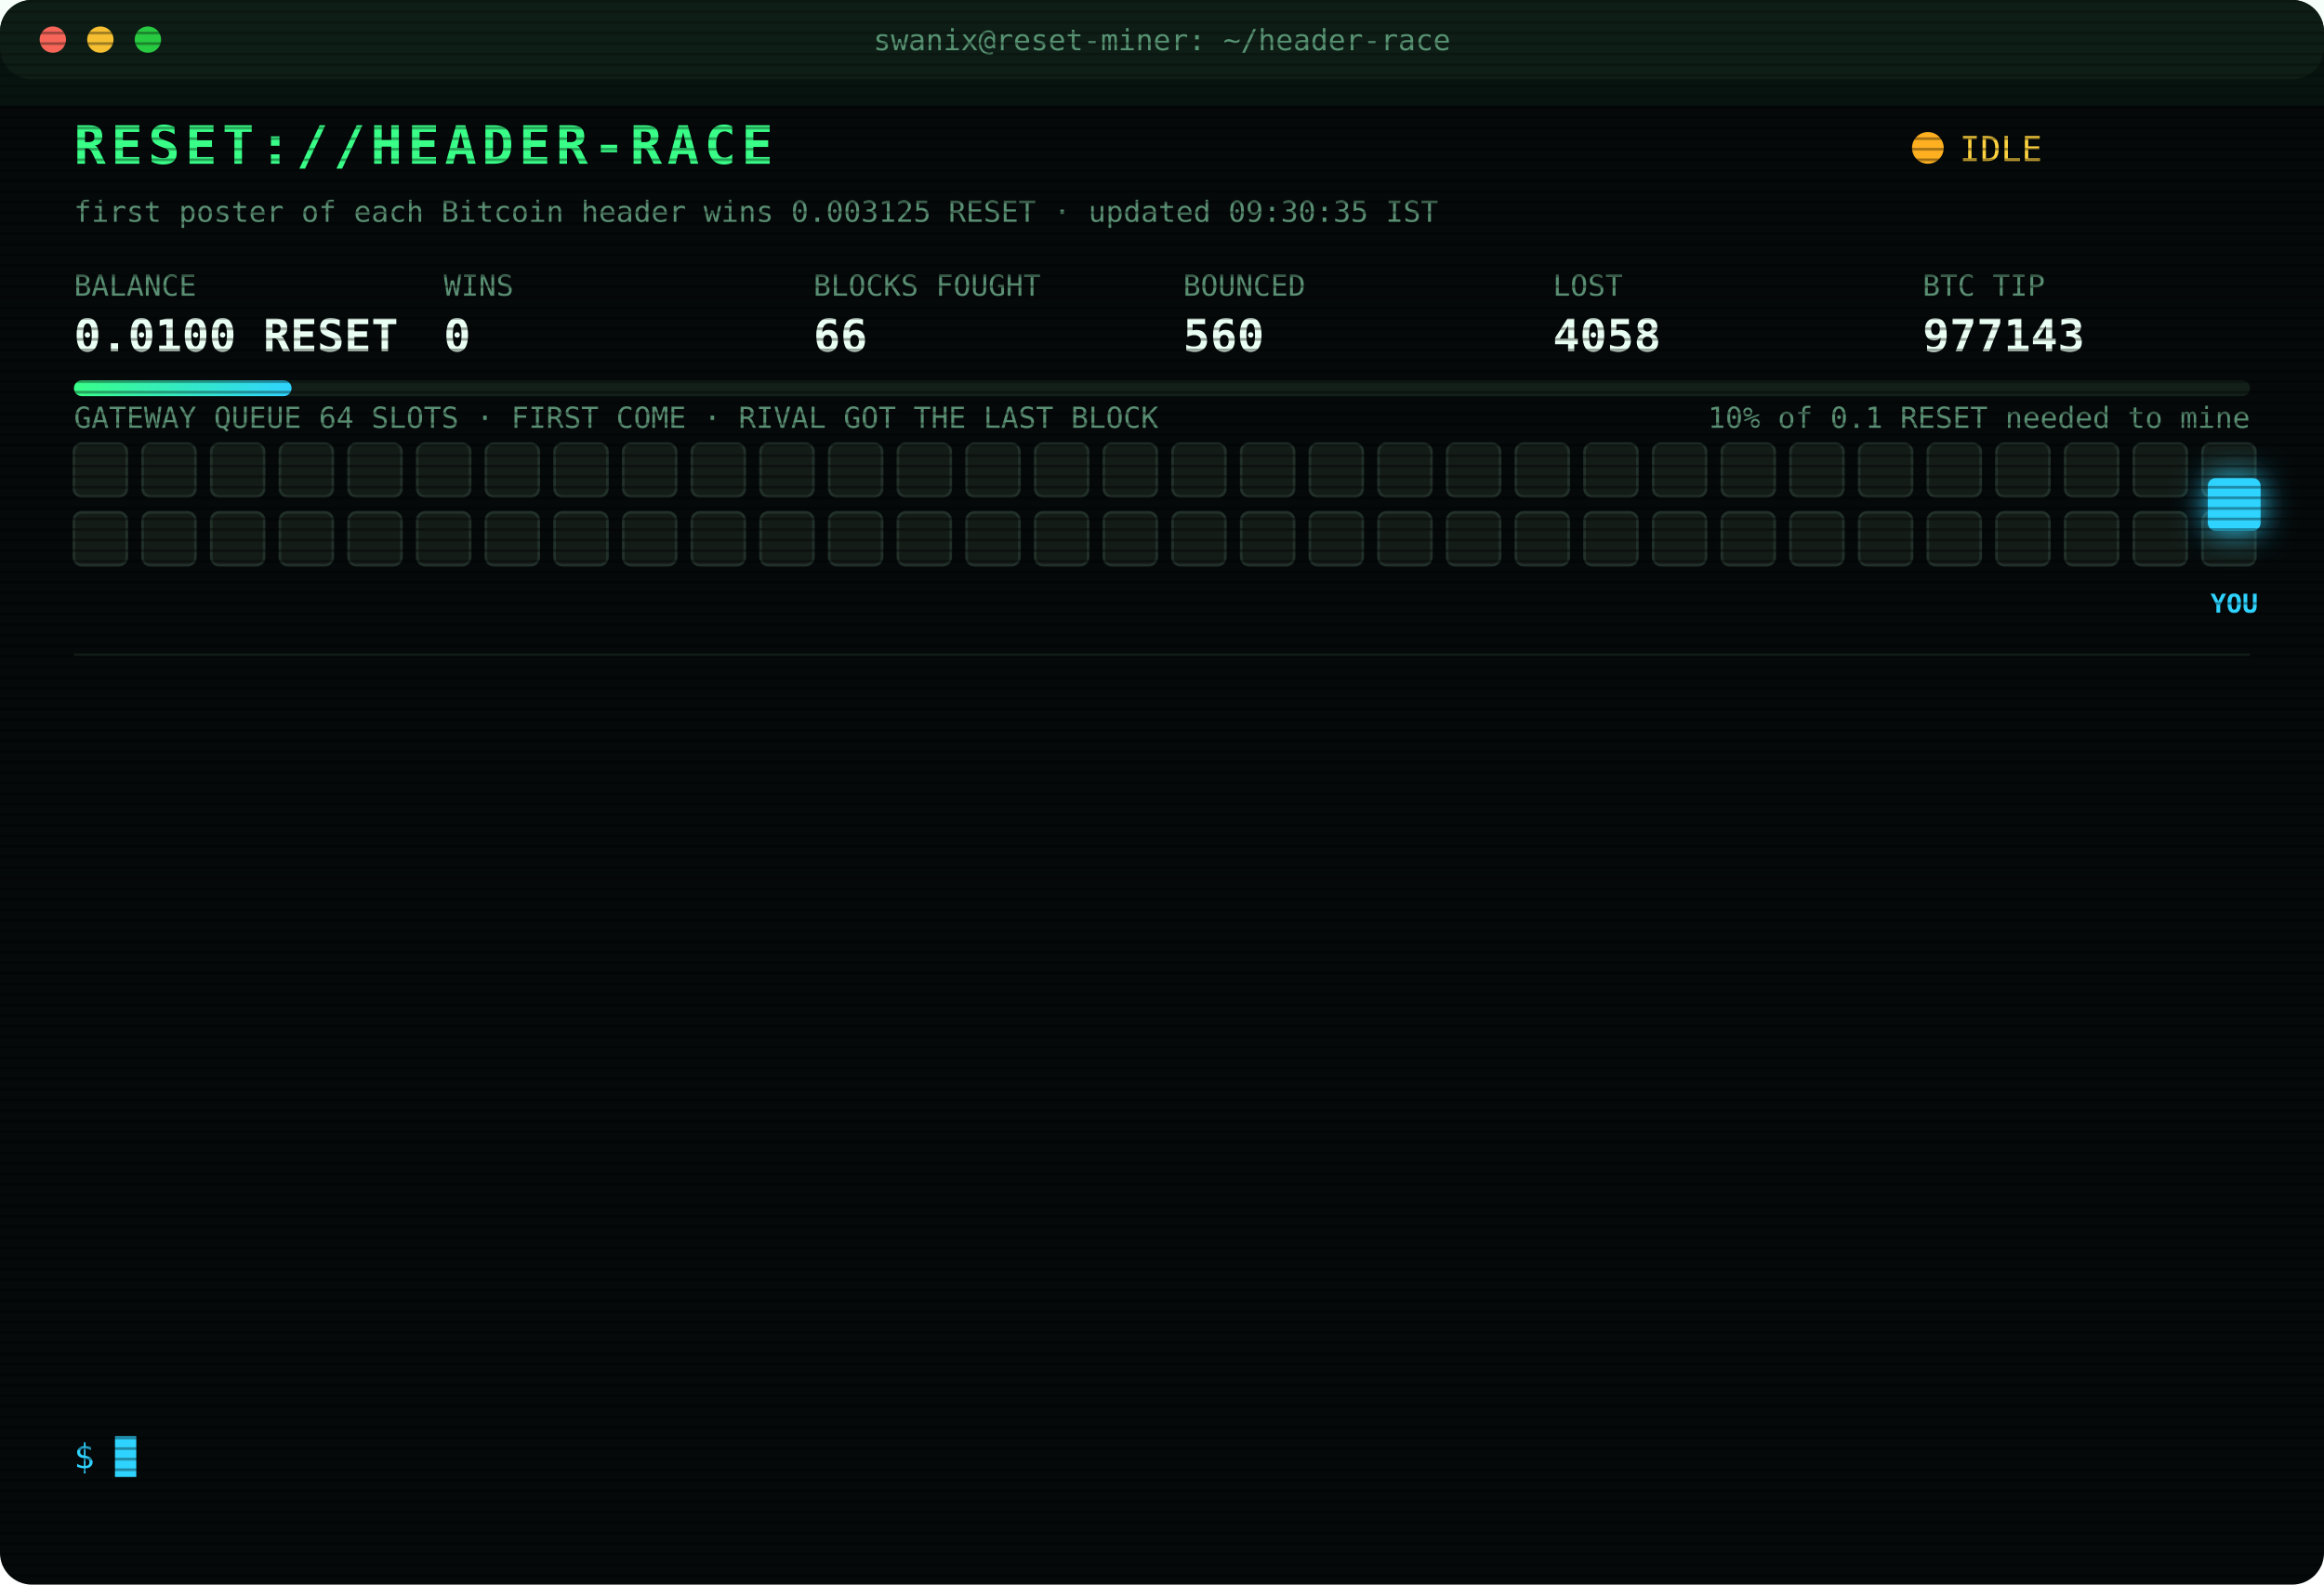
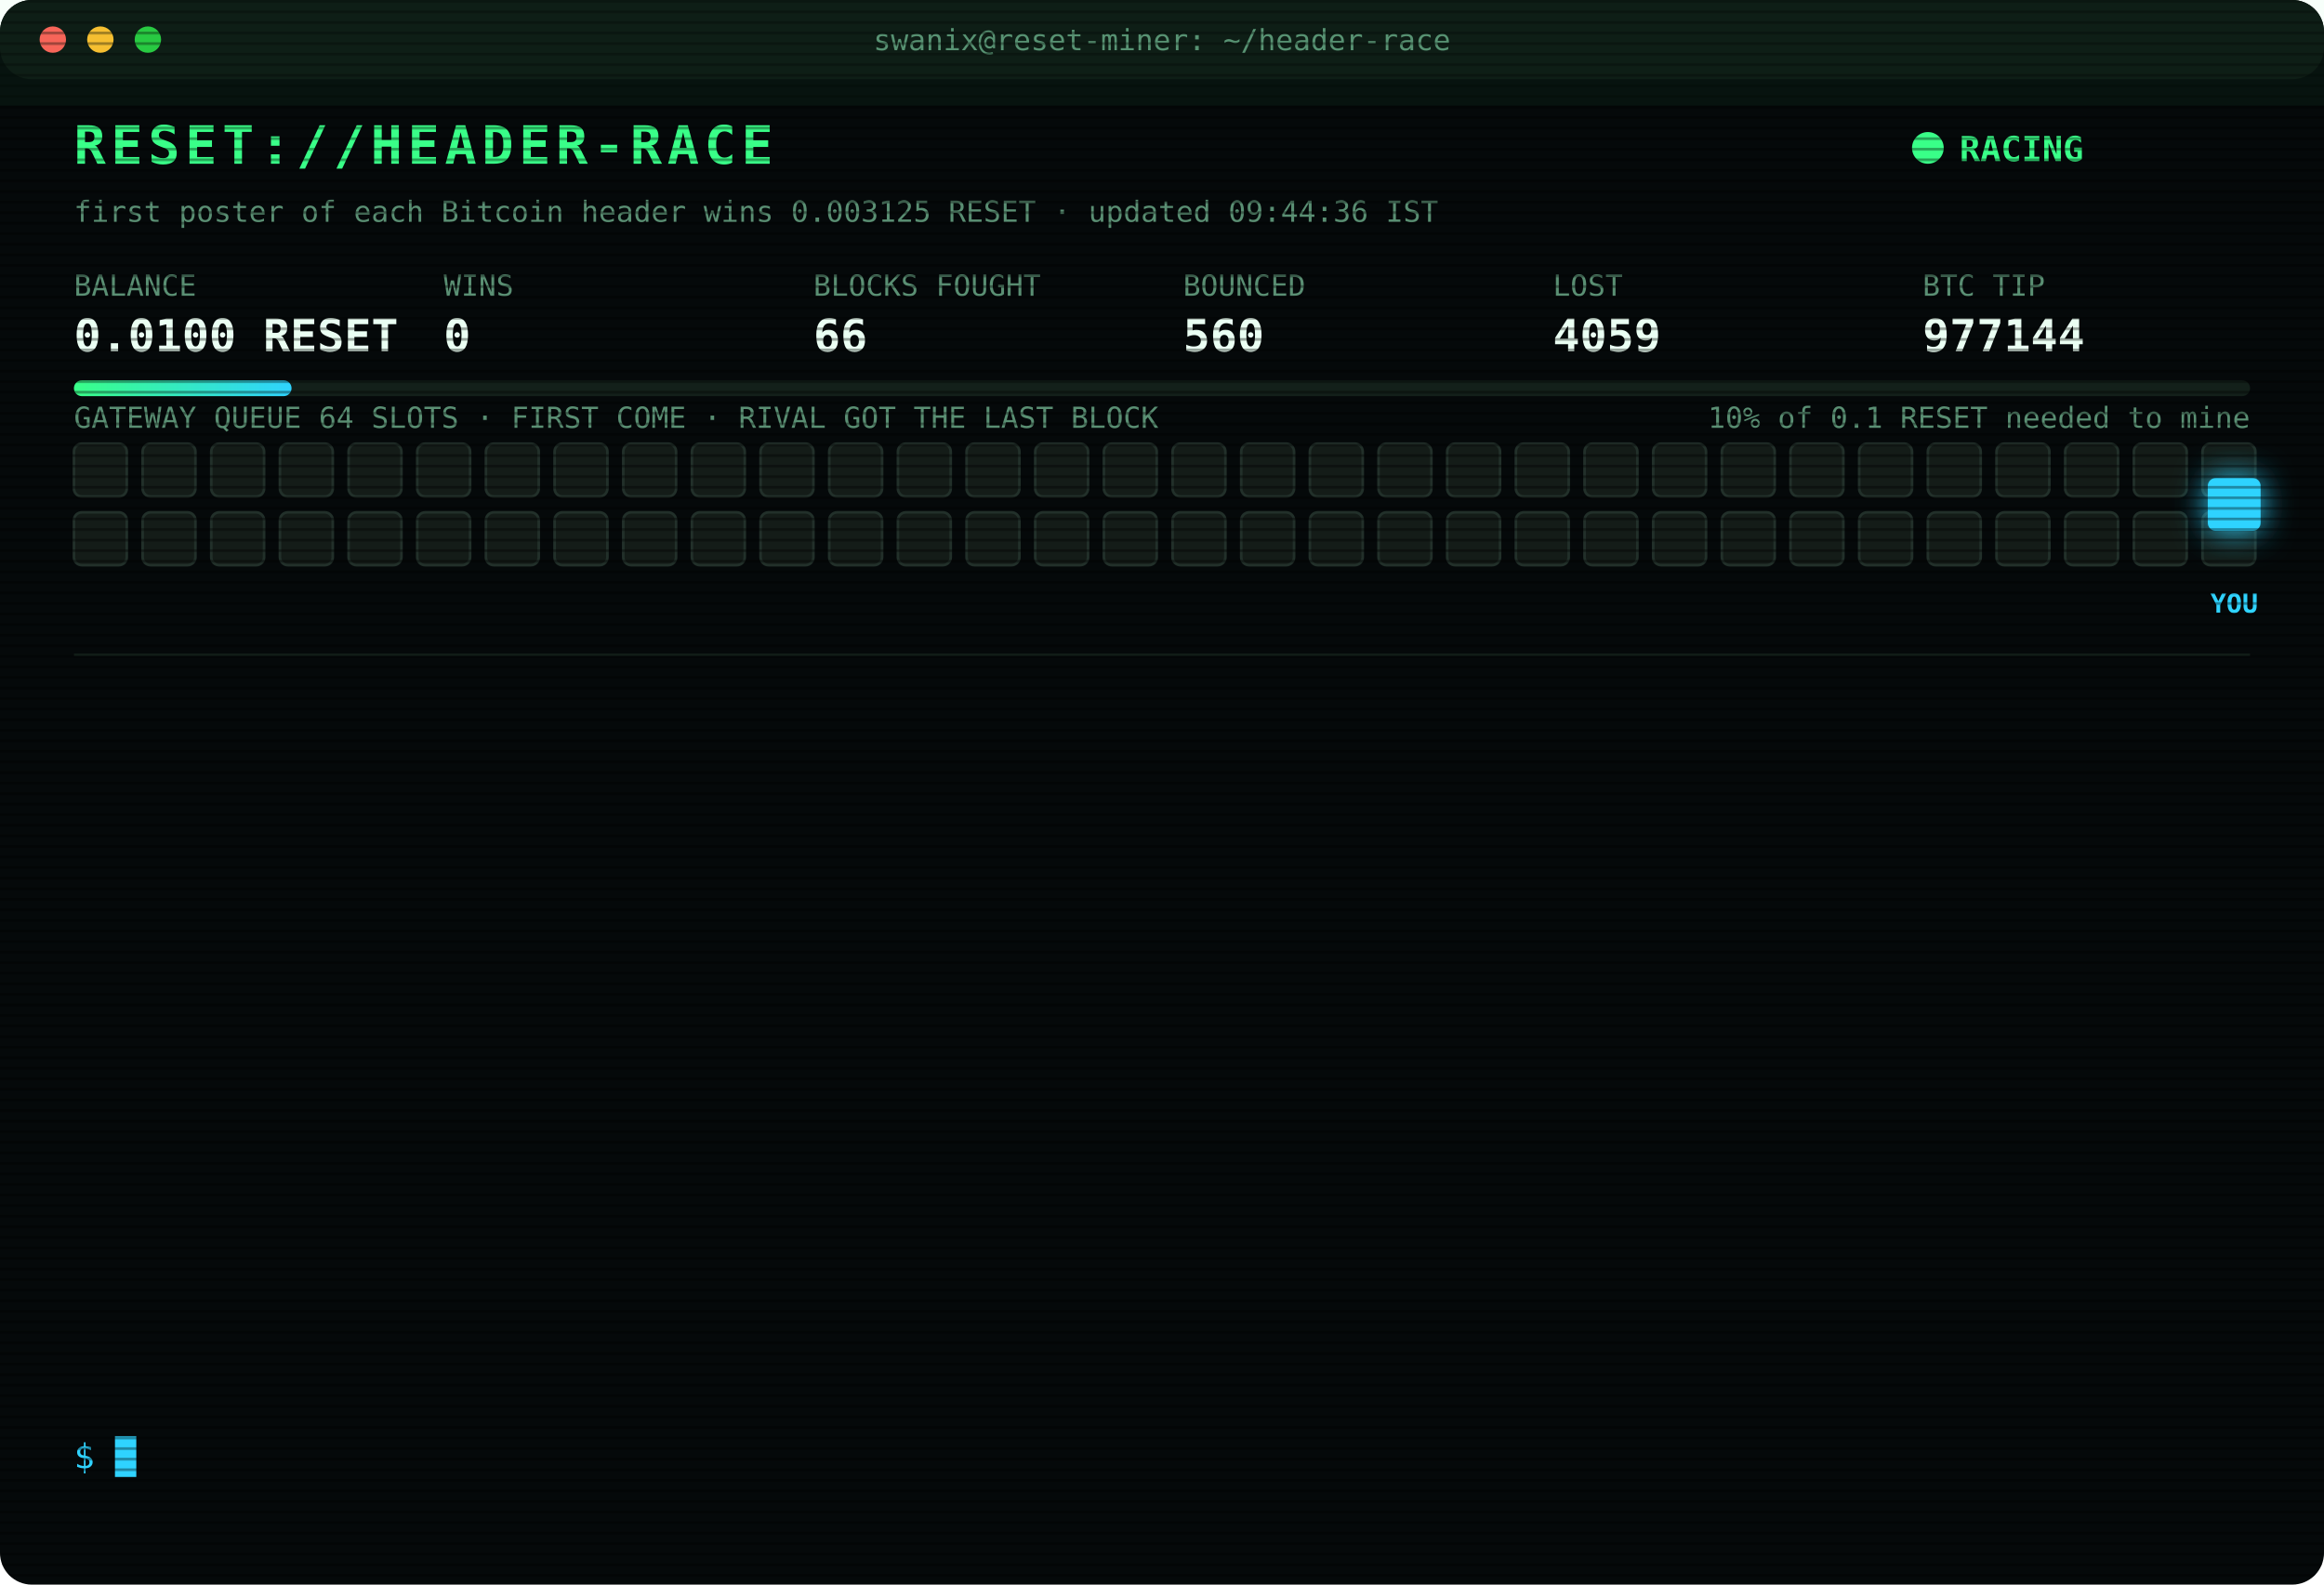
<svg xmlns="http://www.w3.org/2000/svg" width="880" height="600" viewBox="0 0 880 600" font-family="ui-monospace,SFMono-Regular,Menlo,Consolas,monospace">
  <style>
text{font-size:13px;fill:#7CFFB2}
.title{font-size:20px;font-weight:700;fill:#39FF88;letter-spacing:2px;animation:glitch 3s infinite steps(1)}
.sub{fill:#2fd3ff}.k{fill:#5a8f73;font-size:11px}.v{font-size:17px;font-weight:700;fill:#eafff3}
.ts{fill:#3f6b56}.boot{fill:#2fd3ff}.dim{fill:#5a8f73}.bad{fill:#ff4d6d}.warn{fill:#ffd23f}.mag{fill:#ff5cf0}.win{fill:#39FF88;font-weight:700}
.tag{font-size:10px;fill:#2fd3ff;font-weight:700}
.rival{fill:#26332c;stroke:#3c5a49;animation:jam 1.2s infinite alternate}
.idle{fill:#141c18;stroke:#22302a;animation:breathe 4s infinite}
.me{fill:#2fd3ff;filter:drop-shadow(0 0 6px #2fd3ff)}
.hover{animation:nudge 1.1s infinite ease-in-out}.bounce{animation:kick 1.4s infinite}
.ln{opacity:0;animation:in .4s forwards}
.cur{animation:blink 1s infinite steps(1)}
.scan{animation:scan 6s infinite linear}
.led{animation:blink 1.4s infinite}
@keyframes in{from{opacity:0;transform:translateX(-6px)}to{opacity:1;transform:none}}
@keyframes blink{50%{opacity:0}}
@keyframes jam{to{fill:#33463b}}
@keyframes breathe{50%{opacity:.4}}
@keyframes nudge{50%{transform:translateX(-10px)}}
@keyframes kick{0%,100%{transform:none}30%{transform:translateX(-14px)}55%{transform:translateX(10px) translateY(-6px)}}
@keyframes glitch{0%,92%{transform:none}93%{transform:translateX(2px);fill:#ff4d6d}95%{transform:translateX(-2px);fill:#2fd3ff}97%{transform:none}}
@keyframes scan{from{transform:translateY(-40px)}to{transform:translateY(600px)}}
</style>
  <defs>
    <pattern id="sl" width="4" height="4" patternUnits="userSpaceOnUse">
      <rect width="4" height="1" fill="#000" opacity=".35" />
    </pattern>
    <linearGradient id="bar">
      <stop offset="0" stop-color="#39FF88" />
      <stop offset="1" stop-color="#2fd3ff" />
    </linearGradient>
  </defs>
  <rect width="880" height="600" rx="12" fill="#05090a" />
  <rect width="880" height="30" rx="12" fill="#0d1512" />
  <circle cx="20" cy="15" r="5" fill="#ff5f57" />
  <circle cx="38" cy="15" r="5" fill="#febc2e" />
  <circle cx="56" cy="15" r="5" fill="#28c840" />
  <text x="440" y="19" text-anchor="middle" class="k">swanix@reset-miner: ~/header-race</text>
  <text x="28" y="62" class="title">RESET://HEADER-RACE</text>
-   <circle class="led" cx="730" cy="56" r="6" fill="#ffb020" />
-   <text x="742" y="61" class="warn">IDLE</text>
-   <text x="28" y="84" class="k">first poster of each Bitcoin header wins 0.003125 RESET · updated 09:30:35 IST</text>
+   <circle class="led" cx="730" cy="56" r="6" fill="#39FF88" />
+   <text x="742" y="61" class="win">RACING</text>
+   <text x="28" y="84" class="k">first poster of each Bitcoin header wins 0.003125 RESET · updated 09:44:36 IST</text>
  <text x="28" y="112" class="k">BALANCE</text>
  <text x="28" y="133" class="v">0.0100 RESET</text>
  <text x="168" y="112" class="k">WINS</text>
  <text x="168" y="133" class="v">0</text>
  <text x="308" y="112" class="k">BLOCKS FOUGHT</text>
  <text x="308" y="133" class="v">66</text>
  <text x="448" y="112" class="k">BOUNCED</text>
  <text x="448" y="133" class="v">560</text>
  <text x="588" y="112" class="k">LOST</text>
-   <text x="588" y="133" class="v">4058</text>
+   <text x="588" y="133" class="v">4059</text>
  <text x="728" y="112" class="k">BTC TIP</text>
-   <text x="728" y="133" class="v">977143</text>
+   <text x="728" y="133" class="v">977144</text>
  <rect x="28" y="144" width="824" height="6" rx="3" fill="#13201a" />
  <rect x="28" y="144" width="82.4" height="6" rx="3" fill="url(#bar)" />
  <text x="852" y="162" text-anchor="end" class="k">10% of 0.1 RESET needed to mine</text>
  <text x="28" y="162" class="k">GATEWAY QUEUE 64 SLOTS · FIRST COME · RIVAL GOT THE LAST BLOCK</text>
  <rect class="idle" x="28" y="168" width="20" height="20" rx="3" style="animation-delay:0.00s" />
  <rect class="idle" x="54" y="168" width="20" height="20" rx="3" style="animation-delay:0.05s" />
  <rect class="idle" x="80" y="168" width="20" height="20" rx="3" style="animation-delay:0.10s" />
  <rect class="idle" x="106" y="168" width="20" height="20" rx="3" style="animation-delay:0.15s" />
  <rect class="idle" x="132" y="168" width="20" height="20" rx="3" style="animation-delay:0.20s" />
  <rect class="idle" x="158" y="168" width="20" height="20" rx="3" style="animation-delay:0.25s" />
  <rect class="idle" x="184" y="168" width="20" height="20" rx="3" style="animation-delay:0.30s" />
  <rect class="idle" x="210" y="168" width="20" height="20" rx="3" style="animation-delay:0.35s" />
  <rect class="idle" x="236" y="168" width="20" height="20" rx="3" style="animation-delay:0.40s" />
  <rect class="idle" x="262" y="168" width="20" height="20" rx="3" style="animation-delay:0.45s" />
  <rect class="idle" x="288" y="168" width="20" height="20" rx="3" style="animation-delay:0.50s" />
  <rect class="idle" x="314" y="168" width="20" height="20" rx="3" style="animation-delay:0.55s" />
  <rect class="idle" x="340" y="168" width="20" height="20" rx="3" style="animation-delay:0.60s" />
  <rect class="idle" x="366" y="168" width="20" height="20" rx="3" style="animation-delay:0.65s" />
  <rect class="idle" x="392" y="168" width="20" height="20" rx="3" style="animation-delay:0.70s" />
  <rect class="idle" x="418" y="168" width="20" height="20" rx="3" style="animation-delay:0.75s" />
  <rect class="idle" x="444" y="168" width="20" height="20" rx="3" style="animation-delay:0.80s" />
  <rect class="idle" x="470" y="168" width="20" height="20" rx="3" style="animation-delay:0.85s" />
  <rect class="idle" x="496" y="168" width="20" height="20" rx="3" style="animation-delay:0.90s" />
  <rect class="idle" x="522" y="168" width="20" height="20" rx="3" style="animation-delay:0.95s" />
  <rect class="idle" x="548" y="168" width="20" height="20" rx="3" style="animation-delay:1.00s" />
  <rect class="idle" x="574" y="168" width="20" height="20" rx="3" style="animation-delay:1.05s" />
  <rect class="idle" x="600" y="168" width="20" height="20" rx="3" style="animation-delay:1.10s" />
  <rect class="idle" x="626" y="168" width="20" height="20" rx="3" style="animation-delay:1.15s" />
  <rect class="idle" x="652" y="168" width="20" height="20" rx="3" style="animation-delay:1.20s" />
  <rect class="idle" x="678" y="168" width="20" height="20" rx="3" style="animation-delay:1.25s" />
  <rect class="idle" x="704" y="168" width="20" height="20" rx="3" style="animation-delay:1.30s" />
  <rect class="idle" x="730" y="168" width="20" height="20" rx="3" style="animation-delay:1.35s" />
  <rect class="idle" x="756" y="168" width="20" height="20" rx="3" style="animation-delay:1.40s" />
  <rect class="idle" x="782" y="168" width="20" height="20" rx="3" style="animation-delay:1.45s" />
  <rect class="idle" x="808" y="168" width="20" height="20" rx="3" style="animation-delay:1.50s" />
  <rect class="idle" x="834" y="168" width="20" height="20" rx="3" style="animation-delay:1.55s" />
  <rect class="idle" x="28" y="194" width="20" height="20" rx="3" style="animation-delay:1.60s" />
  <rect class="idle" x="54" y="194" width="20" height="20" rx="3" style="animation-delay:1.65s" />
  <rect class="idle" x="80" y="194" width="20" height="20" rx="3" style="animation-delay:1.70s" />
  <rect class="idle" x="106" y="194" width="20" height="20" rx="3" style="animation-delay:1.75s" />
  <rect class="idle" x="132" y="194" width="20" height="20" rx="3" style="animation-delay:1.80s" />
  <rect class="idle" x="158" y="194" width="20" height="20" rx="3" style="animation-delay:1.85s" />
  <rect class="idle" x="184" y="194" width="20" height="20" rx="3" style="animation-delay:1.90s" />
  <rect class="idle" x="210" y="194" width="20" height="20" rx="3" style="animation-delay:1.95s" />
  <rect class="idle" x="236" y="194" width="20" height="20" rx="3" style="animation-delay:2.00s" />
  <rect class="idle" x="262" y="194" width="20" height="20" rx="3" style="animation-delay:2.05s" />
  <rect class="idle" x="288" y="194" width="20" height="20" rx="3" style="animation-delay:2.10s" />
  <rect class="idle" x="314" y="194" width="20" height="20" rx="3" style="animation-delay:2.15s" />
  <rect class="idle" x="340" y="194" width="20" height="20" rx="3" style="animation-delay:2.20s" />
  <rect class="idle" x="366" y="194" width="20" height="20" rx="3" style="animation-delay:2.25s" />
  <rect class="idle" x="392" y="194" width="20" height="20" rx="3" style="animation-delay:2.30s" />
  <rect class="idle" x="418" y="194" width="20" height="20" rx="3" style="animation-delay:2.35s" />
  <rect class="idle" x="444" y="194" width="20" height="20" rx="3" style="animation-delay:2.40s" />
  <rect class="idle" x="470" y="194" width="20" height="20" rx="3" style="animation-delay:2.45s" />
  <rect class="idle" x="496" y="194" width="20" height="20" rx="3" style="animation-delay:2.50s" />
  <rect class="idle" x="522" y="194" width="20" height="20" rx="3" style="animation-delay:2.55s" />
  <rect class="idle" x="548" y="194" width="20" height="20" rx="3" style="animation-delay:2.60s" />
  <rect class="idle" x="574" y="194" width="20" height="20" rx="3" style="animation-delay:2.65s" />
  <rect class="idle" x="600" y="194" width="20" height="20" rx="3" style="animation-delay:2.70s" />
  <rect class="idle" x="626" y="194" width="20" height="20" rx="3" style="animation-delay:2.75s" />
  <rect class="idle" x="652" y="194" width="20" height="20" rx="3" style="animation-delay:2.80s" />
  <rect class="idle" x="678" y="194" width="20" height="20" rx="3" style="animation-delay:2.85s" />
  <rect class="idle" x="704" y="194" width="20" height="20" rx="3" style="animation-delay:2.90s" />
  <rect class="idle" x="730" y="194" width="20" height="20" rx="3" style="animation-delay:2.95s" />
  <rect class="idle" x="756" y="194" width="20" height="20" rx="3" style="animation-delay:3.00s" />
  <rect class="idle" x="782" y="194" width="20" height="20" rx="3" style="animation-delay:3.05s" />
  <rect class="idle" x="808" y="194" width="20" height="20" rx="3" style="animation-delay:3.10s" />
  <rect class="idle" x="834" y="194" width="20" height="20" rx="3" style="animation-delay:3.15s" />
  <g class="hover">
    <rect class="me" x="836" y="181" width="20" height="20" rx="3" />
    <text class="tag" x="846" y="232" text-anchor="middle">YOU</text>
  </g>
  <line x1="28" x2="852" y1="248" y2="248" stroke="#13201a" />
  <g class="ln" style="animation-delay:0.40s">
-     <text x="28" y="270" class="ts">07:38:37</text>
-     <text x="104" y="270" class="bad">[LOST] #977131 taken by a rival miner</text>
+     <text x="28" y="270" class="ts">07:55:31</text>
+     <text x="104" y="270" class="dim">[STINT END] calls 760 · wins 0</text>
  </g>
  <g class="ln" style="animation-delay:0.65s">
-     <text x="28" y="292" class="ts">07:55:31</text>
-     <text x="104" y="292" class="dim">[STINT END] calls 760 · wins 0</text>
+     <text x="28" y="292" class="ts">08:00:35</text>
+     <text x="104" y="292" class="boot">[BOOT] racer v3 online · 3 feeds · stint 340m</text>
  </g>
  <g class="ln" style="animation-delay:0.90s">
-     <text x="28" y="314" class="ts">08:00:35</text>
-     <text x="104" y="314" class="boot">[BOOT] racer v3 online · 3 feeds · stint 340m</text>
+     <text x="28" y="314" class="ts">08:03:33</text>
+     <text x="104" y="314" class="bad">[LOST] #977132 taken by a rival miner</text>
  </g>
  <g class="ln" style="animation-delay:1.15s">
-     <text x="28" y="336" class="ts">08:03:33</text>
-     <text x="104" y="336" class="bad">[LOST] #977132 taken by a rival miner</text>
+     <text x="28" y="336" class="ts">08:06:38</text>
+     <text x="104" y="336" class="bad">[LOST] #977133 taken by a rival miner</text>
  </g>
  <g class="ln" style="animation-delay:1.40s">
-     <text x="28" y="358" class="ts">08:06:38</text>
-     <text x="104" y="358" class="bad">[LOST] #977133 taken by a rival miner</text>
+     <text x="28" y="358" class="ts">08:15:52</text>
+     <text x="104" y="358" class="bad">[LOST] #977134 taken by a rival miner</text>
  </g>
  <g class="ln" style="animation-delay:1.65s">
-     <text x="28" y="380" class="ts">08:15:52</text>
-     <text x="104" y="380" class="bad">[LOST] #977134 taken by a rival miner</text>
+     <text x="28" y="380" class="ts">08:18:54</text>
+     <text x="104" y="380" class="bad">[LOST] #977135 taken by a rival miner</text>
  </g>
  <g class="ln" style="animation-delay:1.90s">
-     <text x="28" y="402" class="ts">08:18:54</text>
-     <text x="104" y="402" class="bad">[LOST] #977135 taken by a rival miner</text>
+     <text x="28" y="402" class="ts">08:21:21</text>
+     <text x="104" y="402" class="bad">[LOST] #977136 taken by a rival miner</text>
  </g>
  <g class="ln" style="animation-delay:2.15s">
-     <text x="28" y="424" class="ts">08:21:21</text>
-     <text x="104" y="424" class="bad">[LOST] #977136 taken by a rival miner</text>
+     <text x="28" y="424" class="ts">08:25:06</text>
+     <text x="104" y="424" class="bad">[LOST] #977137 taken by a rival miner</text>
  </g>
  <g class="ln" style="animation-delay:2.40s">
-     <text x="28" y="446" class="ts">08:25:06</text>
-     <text x="104" y="446" class="bad">[LOST] #977137 taken by a rival miner</text>
+     <text x="28" y="446" class="ts">08:51:18</text>
+     <text x="104" y="446" class="bad">[LOST] #977138 taken by a rival miner</text>
  </g>
  <g class="ln" style="animation-delay:2.65s">
-     <text x="28" y="468" class="ts">08:51:18</text>
-     <text x="104" y="468" class="bad">[LOST] #977138 taken by a rival miner</text>
+     <text x="28" y="468" class="ts">08:59:33</text>
+     <text x="104" y="468" class="bad">[LOST] #977139 taken by a rival miner</text>
  </g>
  <g class="ln" style="animation-delay:2.90s">
-     <text x="28" y="490" class="ts">08:59:33</text>
-     <text x="104" y="490" class="bad">[LOST] #977139 taken by a rival miner</text>
+     <text x="28" y="490" class="ts">08:59:51</text>
+     <text x="104" y="490" class="bad">[LOST] #977140 taken by a rival miner</text>
  </g>
  <g class="ln" style="animation-delay:3.15s">
-     <text x="28" y="512" class="ts">08:59:51</text>
-     <text x="104" y="512" class="bad">[LOST] #977140 taken by a rival miner</text>
+     <text x="28" y="512" class="ts">09:04:47</text>
+     <text x="104" y="512" class="bad">[LOST] #977141 taken by a rival miner</text>
  </g>
  <g class="ln" style="animation-delay:3.40s">
-     <text x="28" y="534" class="ts">09:04:47</text>
-     <text x="104" y="534" class="bad">[LOST] #977141 taken by a rival miner</text>
+     <text x="28" y="534" class="ts">09:44:36</text>
+     <text x="104" y="534" class="bad">[LOST] #977144 taken by a rival miner</text>
  </g>
  <text x="28" y="556" class="sub">$ <tspan class="cur">█</tspan>
  </text>
  <rect width="880" height="600" rx="12" fill="url(#sl)" pointer-events="none" />
  <rect class="scan" width="880" height="40" fill="#39FF88" opacity=".04" />
</svg>
